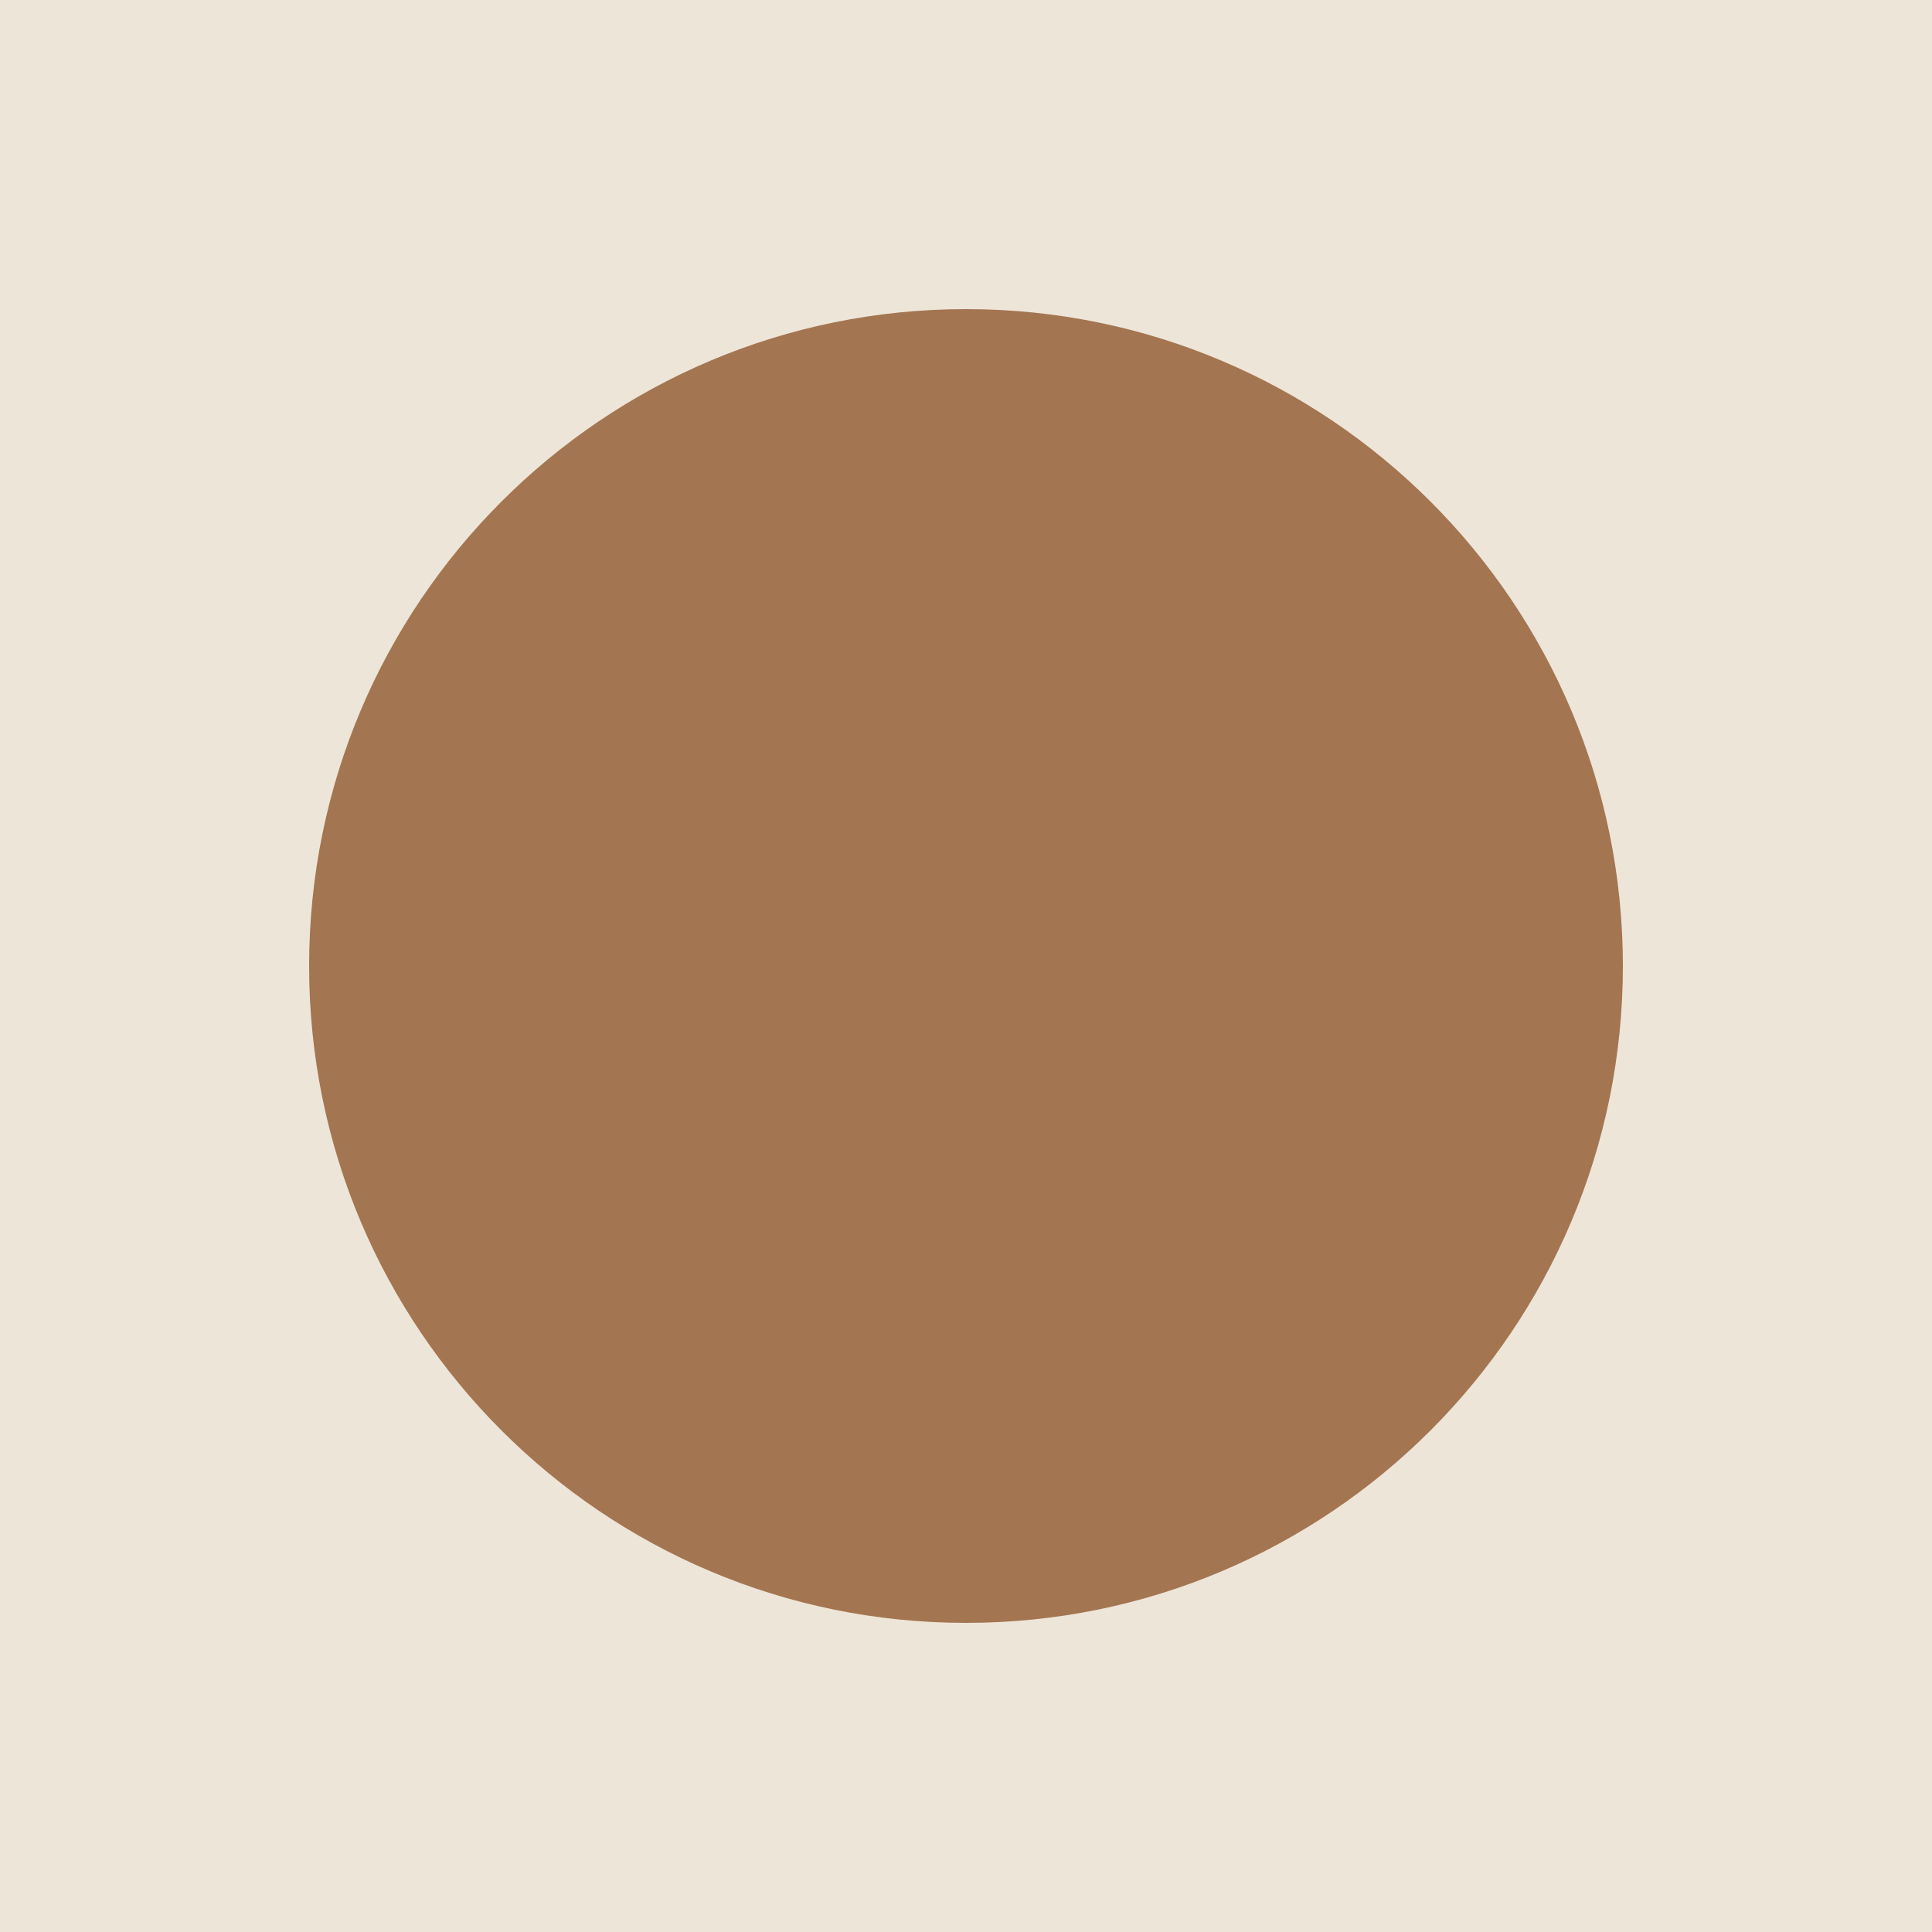
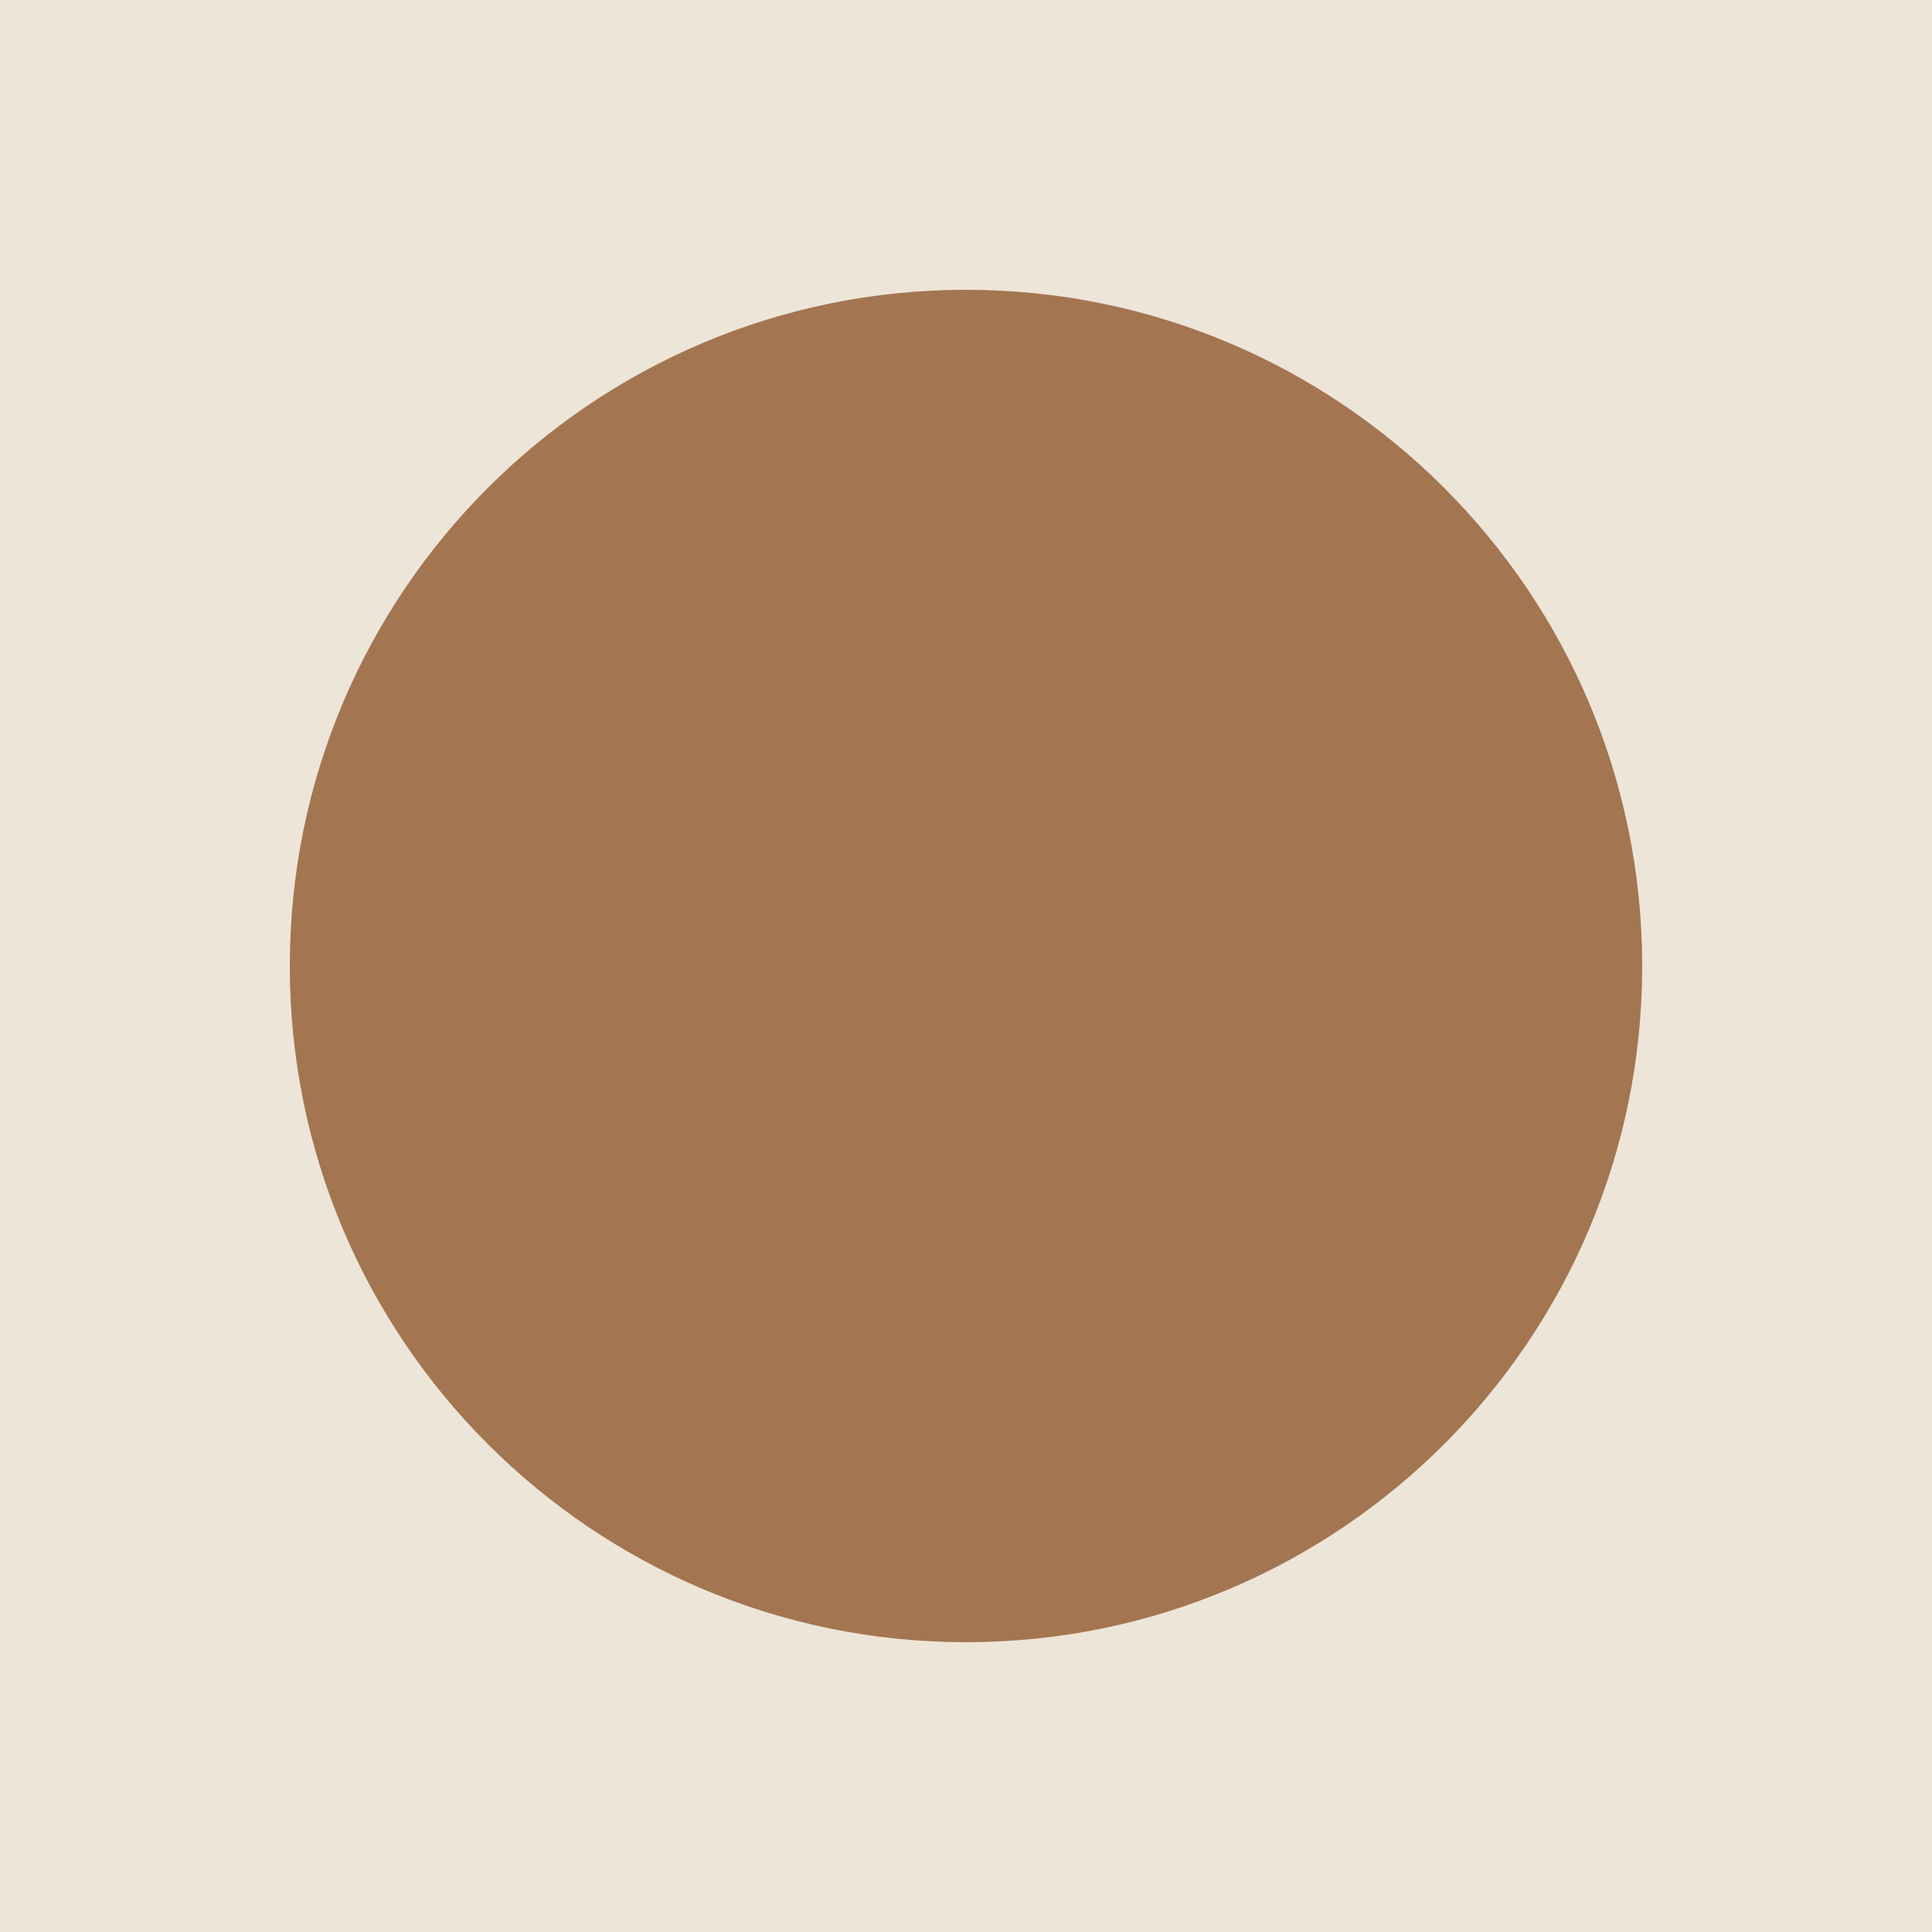
<svg xmlns="http://www.w3.org/2000/svg" viewBox="0 0 100 100">
  <rect width="100" height="100" fill="#ede5d8" />
-   <circle cx="50" cy="50" r="34" fill="#a47551" />
+   <circle cx="50" cy="50" r="35" fill="#a47551" />
</svg>
